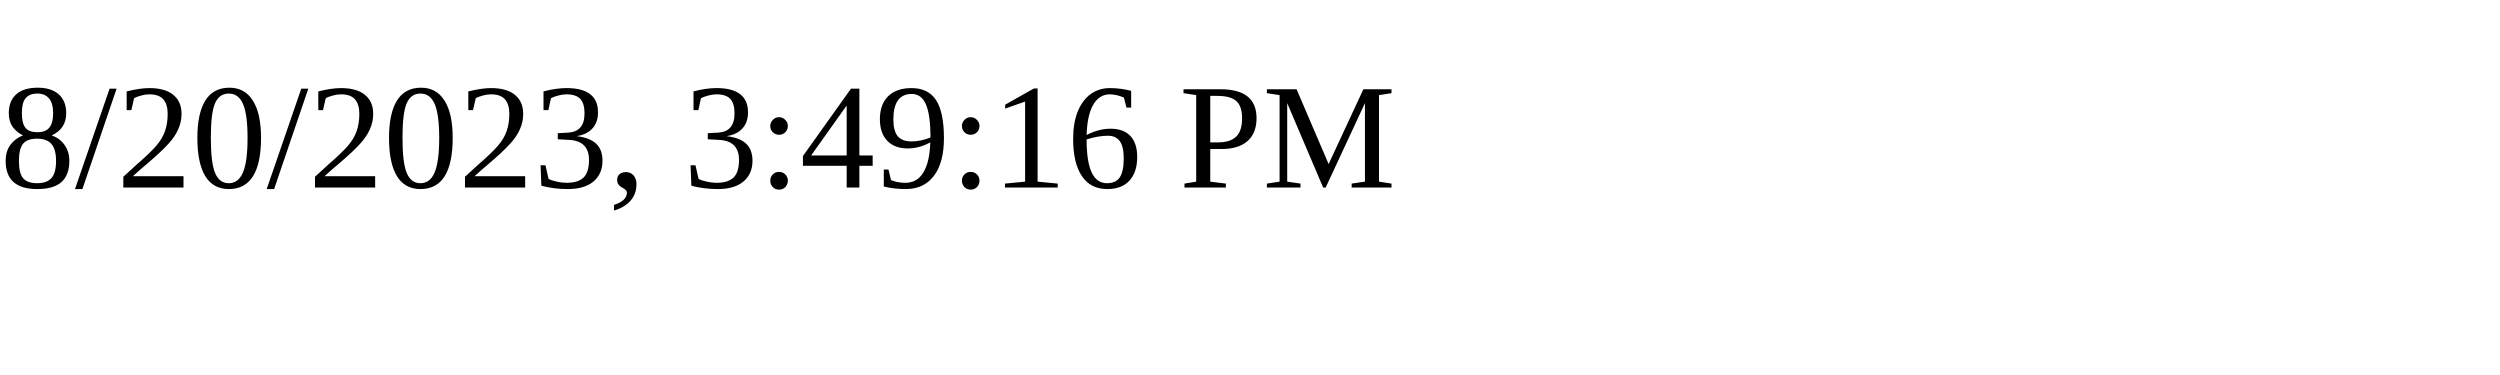
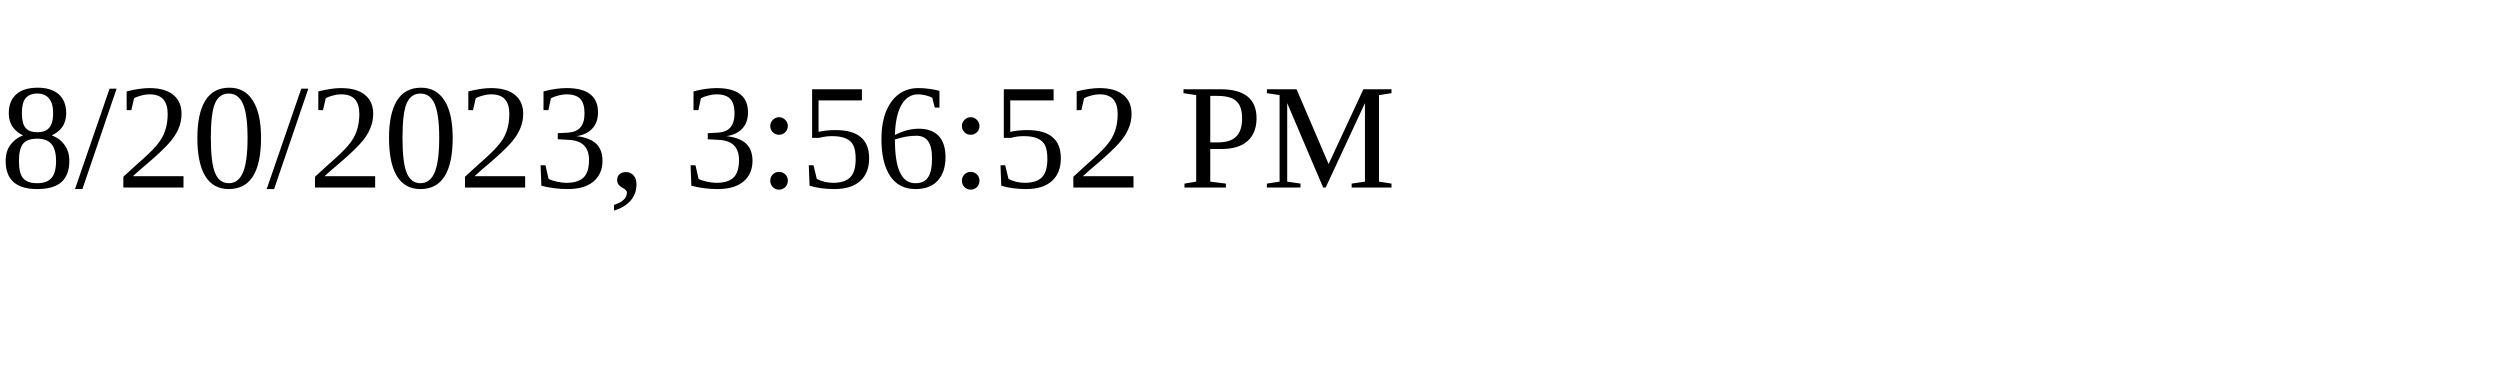
<svg xmlns="http://www.w3.org/2000/svg" height="30" width="200">
-   <text x="0" y="15">8/20/2023, 3:49:16 PM</text>
+   <text x="0" y="15">8/20/2023, 3:56:52 PM</text>
</svg>
